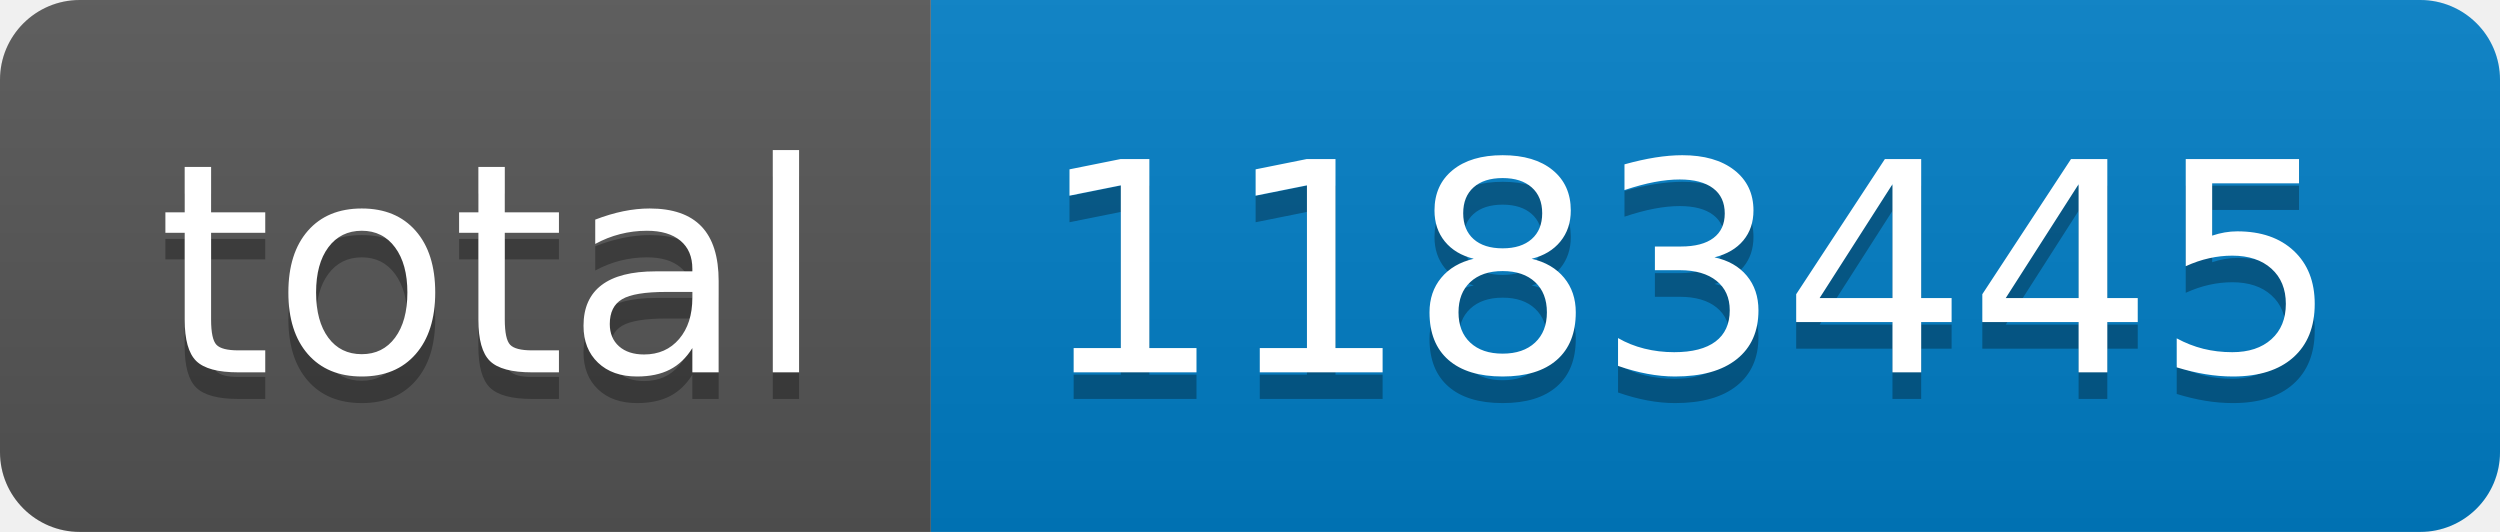
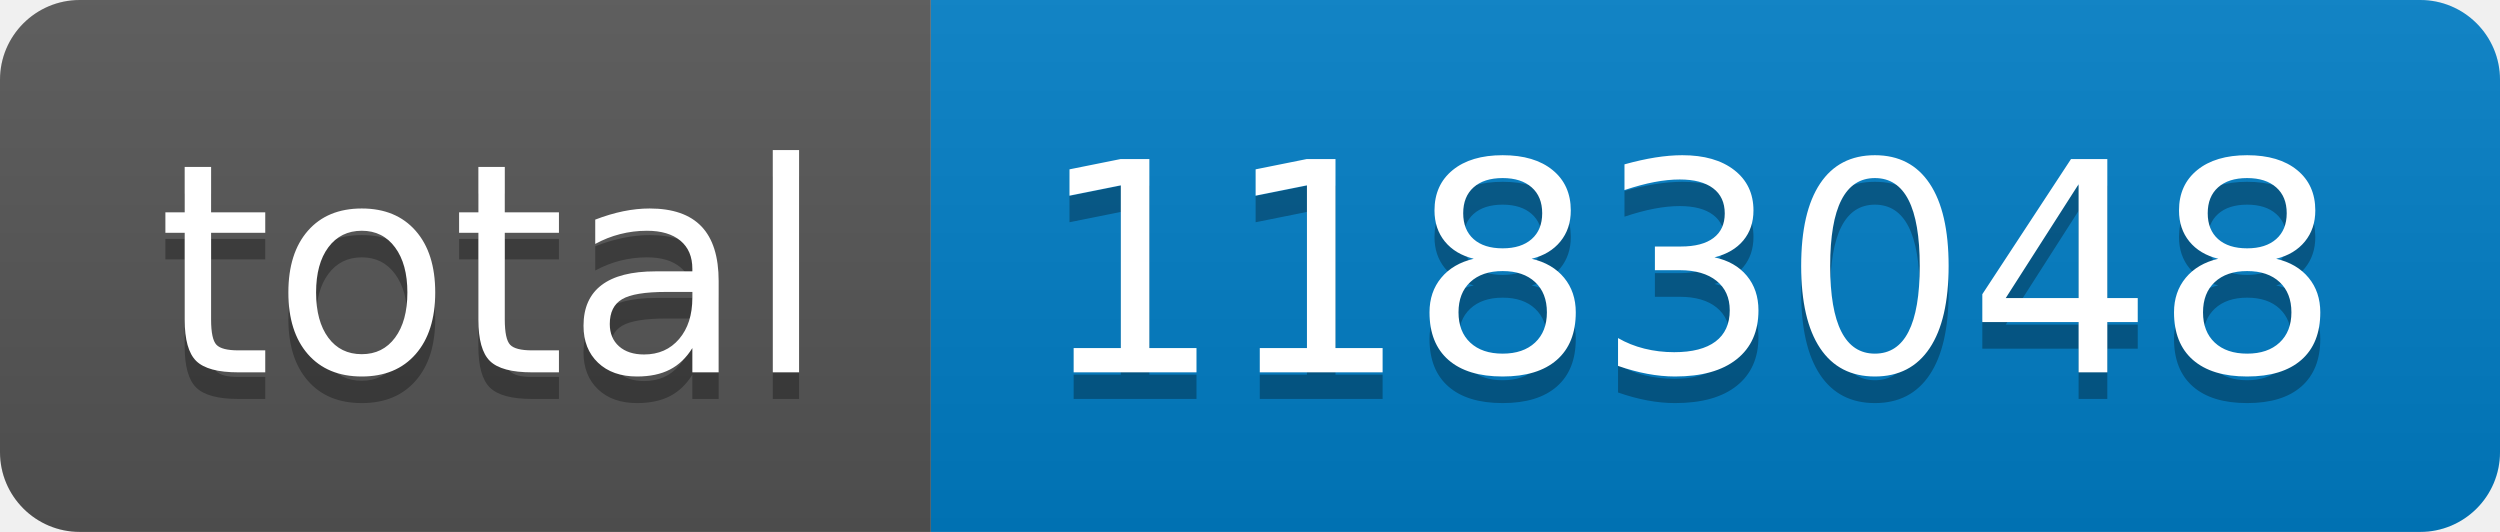
- <svg xmlns="http://www.w3.org/2000/svg" width="94" height="20" role="img" aria-label="total: 1183445">
+ <svg xmlns="http://www.w3.org/2000/svg" width="94" height="20" role="img" aria-label="total: 1183048">
  <linearGradient id="s" x2="0" y2="100%">
    <stop offset="0" stop-color="#bbb" stop-opacity=".1" />
    <stop offset="1" stop-opacity=".1" />
  </linearGradient>
  <clipPath id="r">
    <rect width="94" height="20" rx="3" fill="#fff" />
  </clipPath>
  <g clip-path="url(#r)">
    <rect width="35" height="20" fill="#555" />
    <rect x="35" width="59" height="20" fill="#007ec6" />
    <rect width="94" height="20" fill="url(#s)" />
  </g>
  <g fill="#fff" text-anchor="middle" font-family="Verdana,Geneva,DejaVu Sans,sans-serif" text-rendering="geometricPrecision" font-size="110">
    <text aria-hidden="true" x="185" y="150" fill="#010101" fill-opacity=".3" transform="scale(.1)" textLength="250">total</text>
    <text x="185" y="140" transform="scale(.1)" fill="#fff" textLength="250">total</text>
-     <text aria-hidden="true" x="635" y="150" fill="#010101" fill-opacity=".3" transform="scale(.1)" textLength="490">1183445</text>
-     <text x="635" y="140" transform="scale(.1)" fill="#fff" textLength="490">1183445</text>
+     <text aria-hidden="true" x="635" y="150" fill="#010101" fill-opacity=".3" transform="scale(.1)" textLength="490">1183048</text>
+     <text x="635" y="140" transform="scale(.1)" fill="#fff" textLength="490">1183048</text>
  </g>
</svg>
